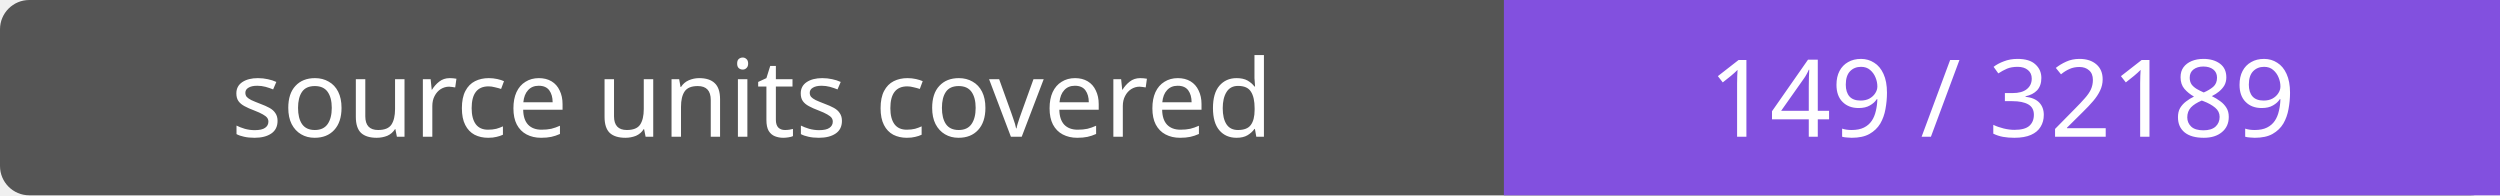
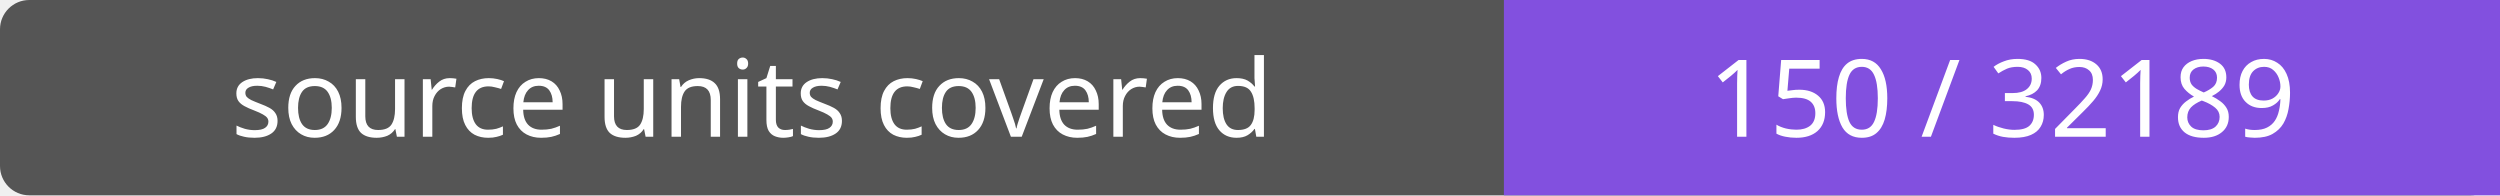
- <svg xmlns="http://www.w3.org/2000/svg" width="256" height="20" role="img" aria-label="source units covered: 149 / 32189">
+ <svg xmlns="http://www.w3.org/2000/svg" width="256" height="20" role="img" aria-label="source units covered: 150 / 32189">
  <rect width="256" height="20" rx="3" fill="#555" />
  <path fill="#8250df" d="M154 0h102v20H154z" />
  <g fill="#fff" text-anchor="middle" font-family="Verdana,sans-serif" font-size="11">
    <text x="77.0" y="14">source units covered</text>
-     <text x="205.0" y="14">149 / 32189</text>
+     <text x="205.0" y="14">150 / 32189</text>
  </g>
</svg>
